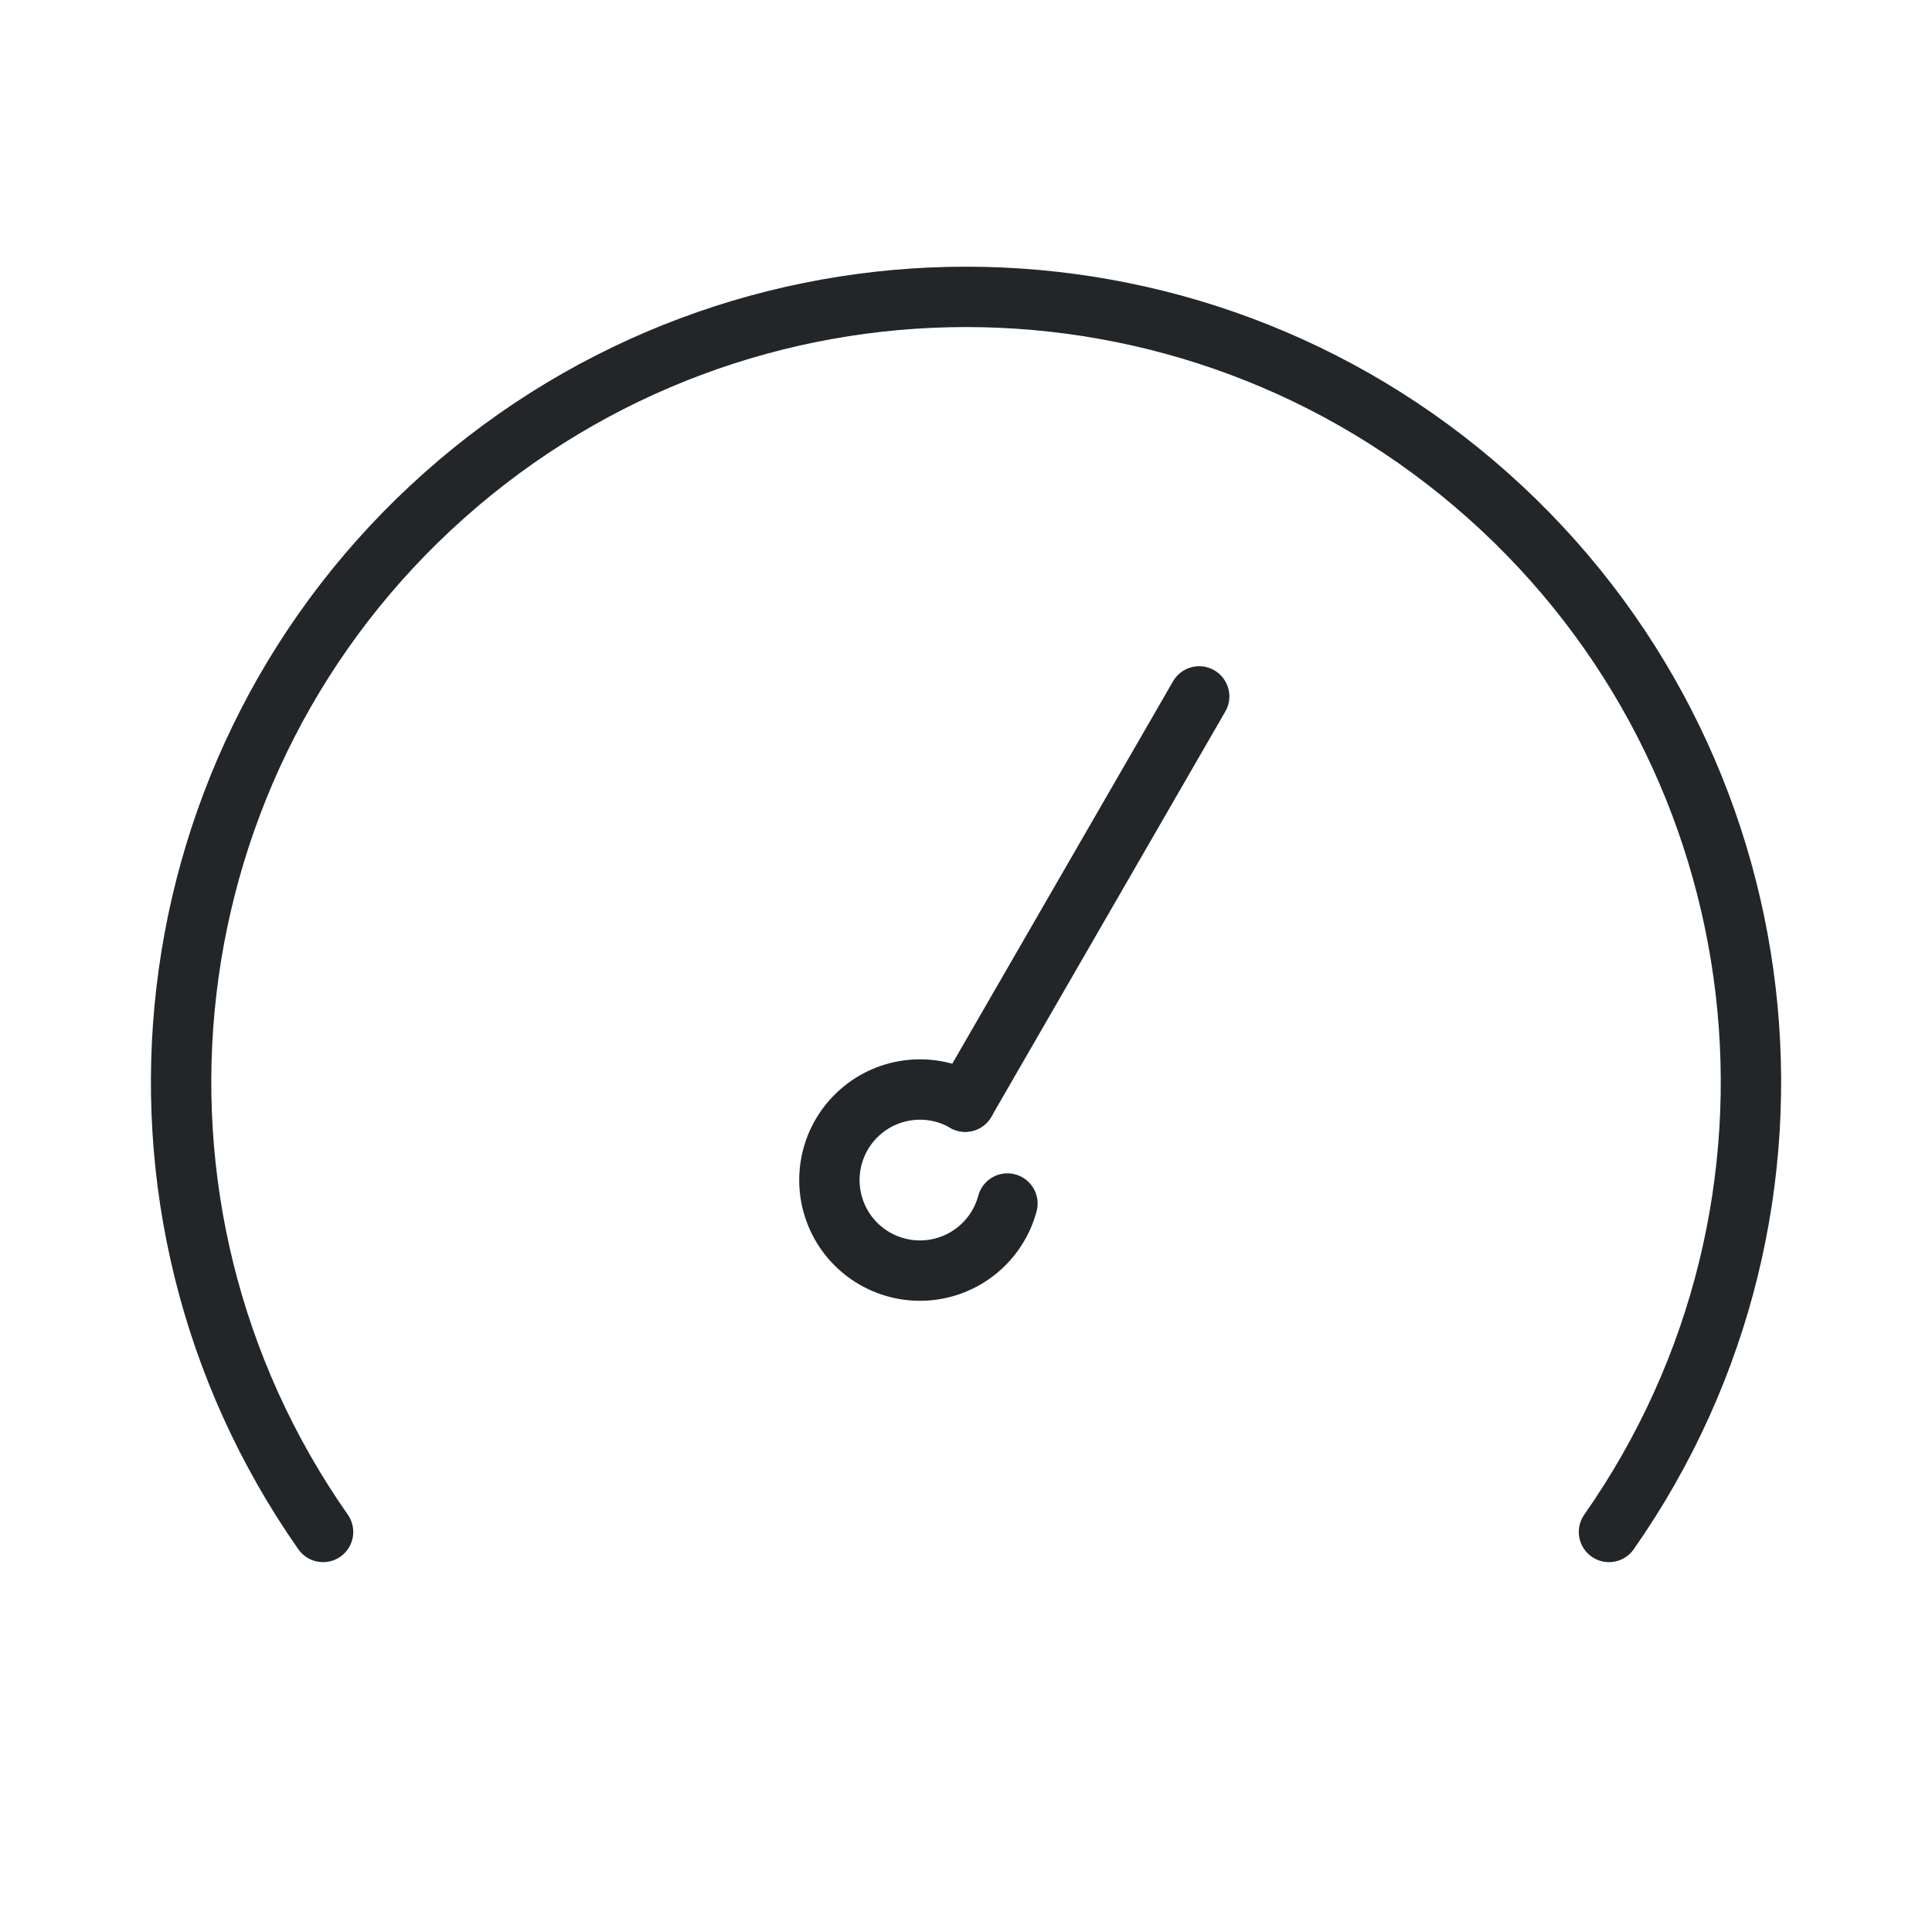
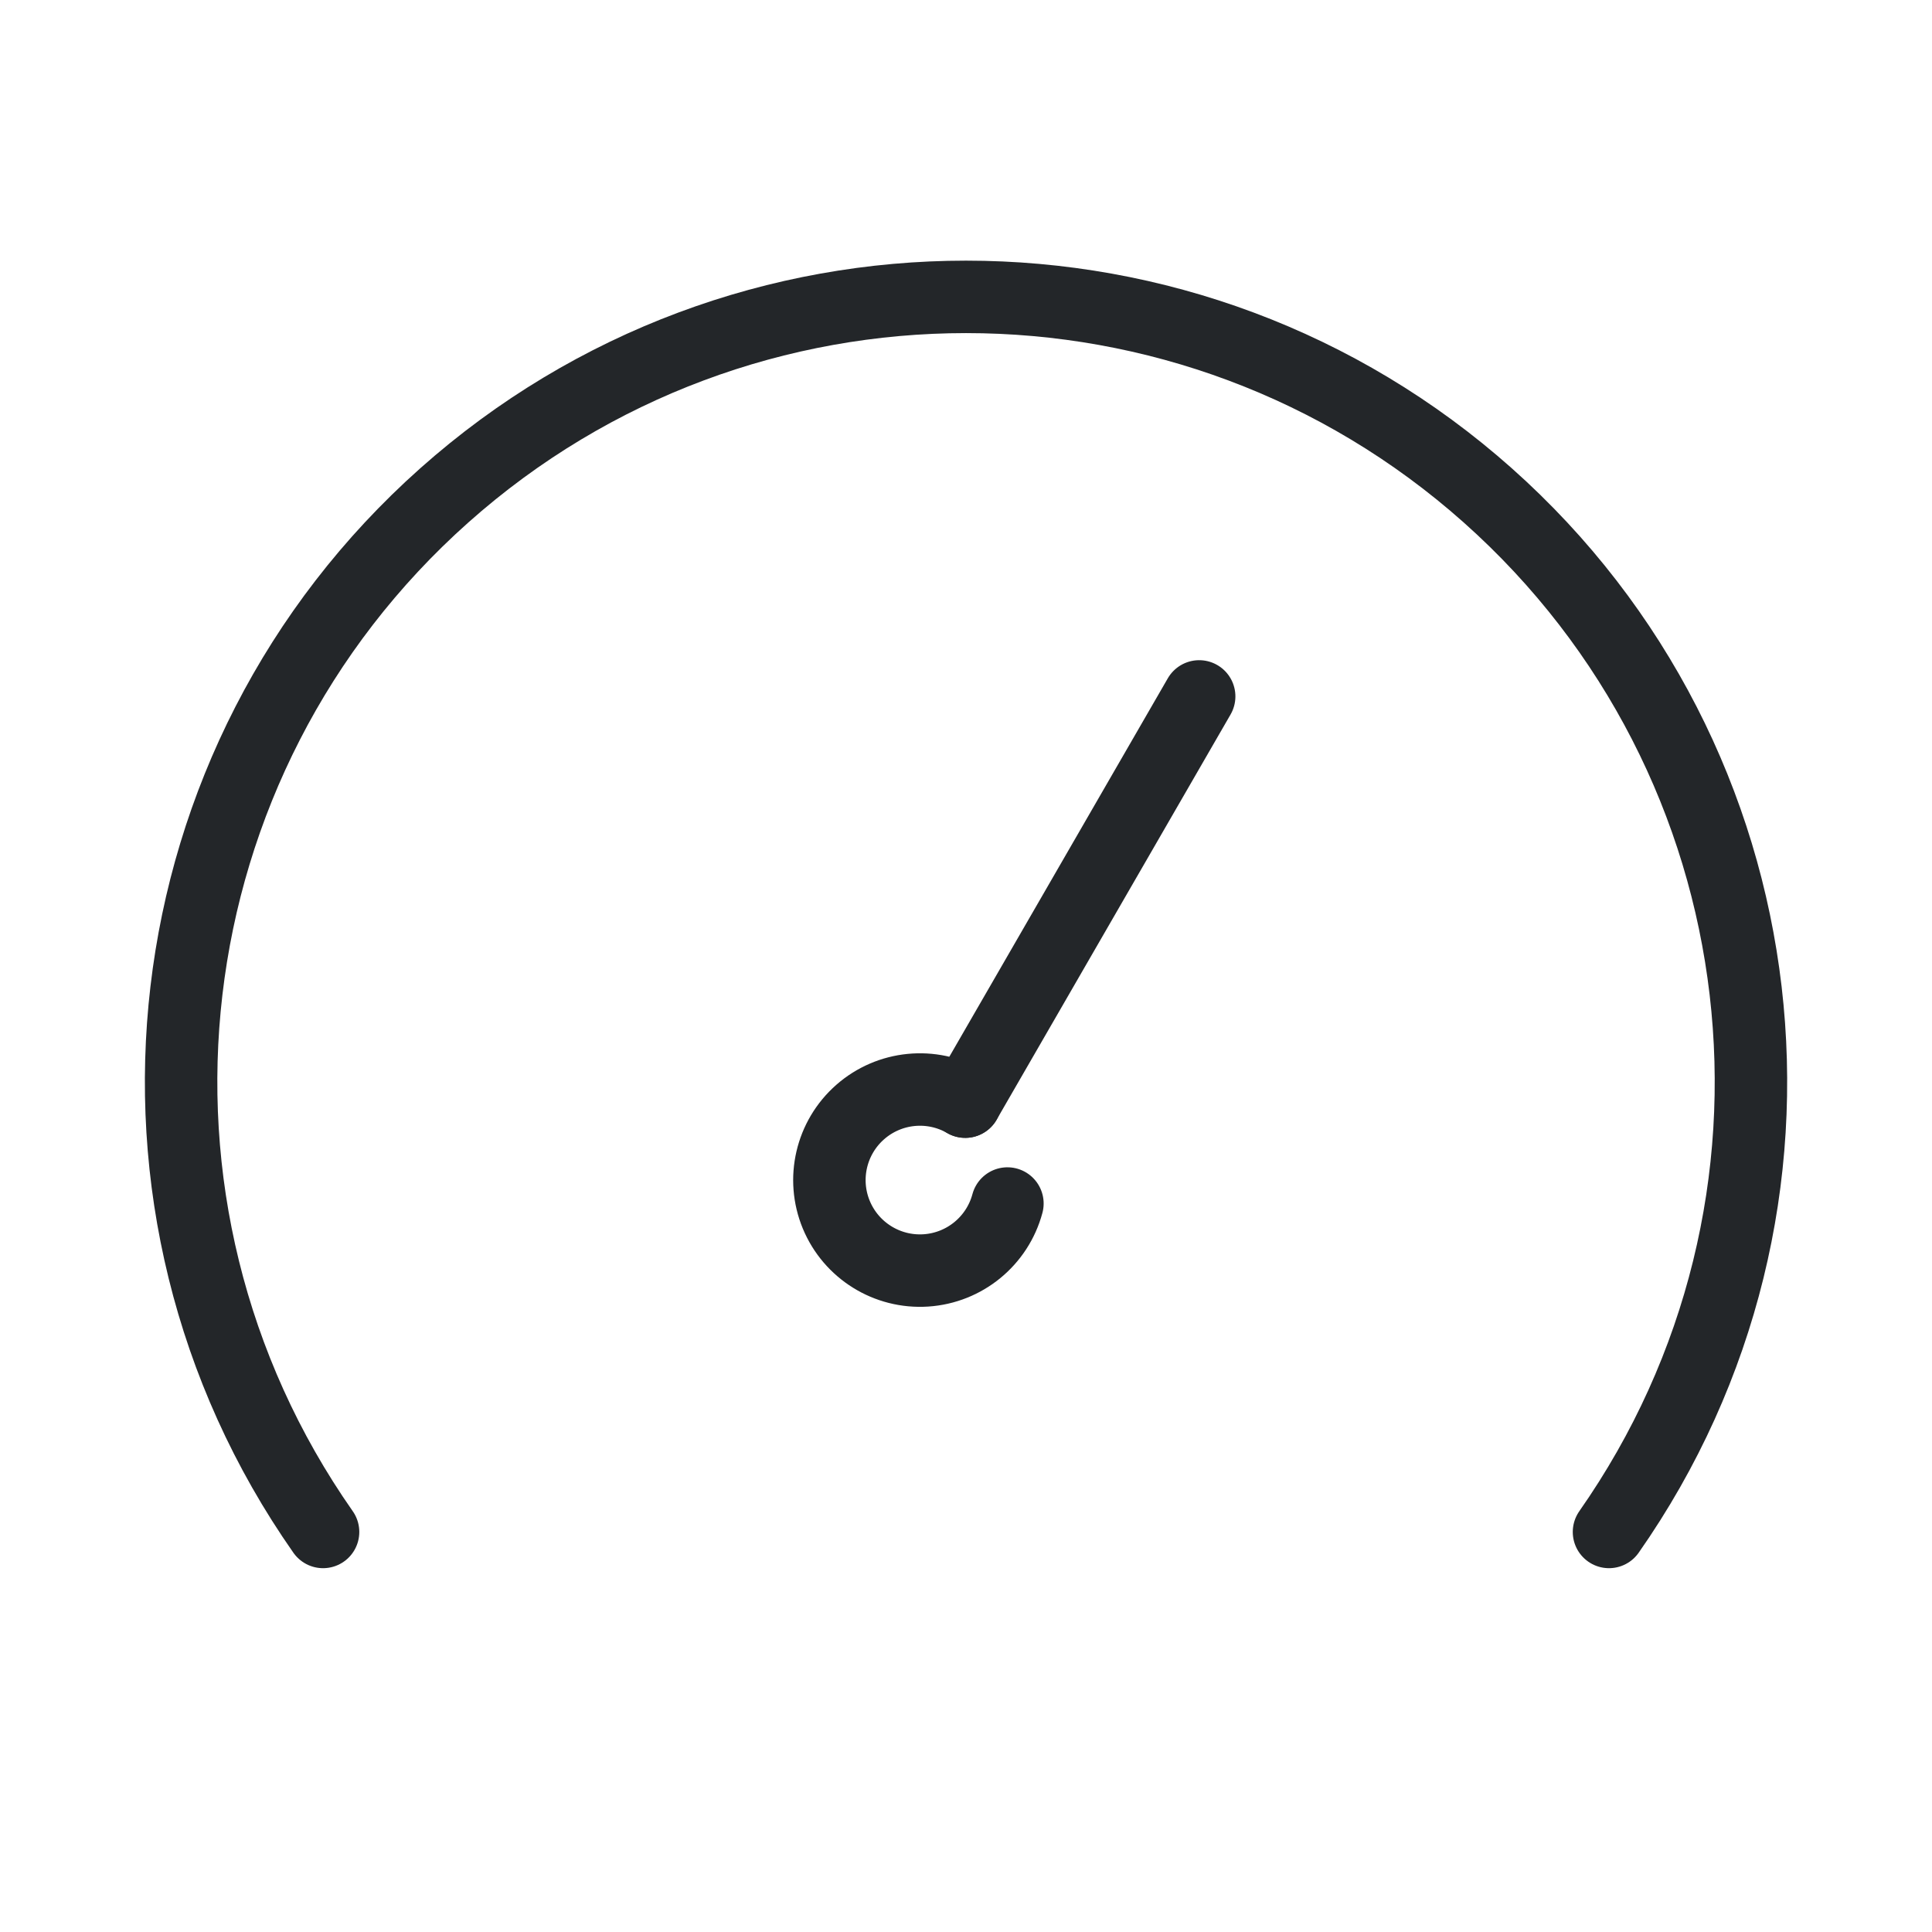
<svg xmlns="http://www.w3.org/2000/svg" width="32" height="32" version="1.1">
  <defs>
    <style id="current-color-scheme" type="text/css">.ColorScheme-Text {
                color:#232629;
+ 		fill: none;
+ 		stroke: currentColor;
+ 		stroke-linecap: round;
+ 		stroke-linejoin: round;
+ 		stroke-width: 1.2;
+ 		stroke-dasharray: none;
            }</style>
  </defs>
-   <g class="ColorScheme-Text" transform="rotate(29.999 4.136 27.046)" fill="none" stroke="currentColor" stroke-linecap="round" stroke-linejoin="round">
+   <g class="ColorScheme-Text" transform="rotate(29.999 4.136 27.046)">
    <path d="m11.449 14.612a1.5 1.5 0 0 1-0.616 1.635 1.5 1.5 0 0 1-1.746-0.057 1.5 1.5 0 0 1-0.507-1.672 1.5 1.5 0 0 1 1.42-1.018" />
    <path d="m10 5.75-1.8e-5 7.75" />
  </g>
-   <path class="ColorScheme-Text" d="m5.351 25.374a13 13 0 0 1 2.007-17.168 13 13 0 0 1 17.285-1e-7 13 13 0 0 1 2.007 17.168" fill="none" stroke="currentColor" stroke-linecap="round" stroke-linejoin="round" />
+   <path class="ColorScheme-Text" d="m5.351 25.374a13 13 0 0 1 2.007-17.168 13 13 0 0 1 17.285-1e-7 13 13 0 0 1 2.007 17.168" />
</svg>
